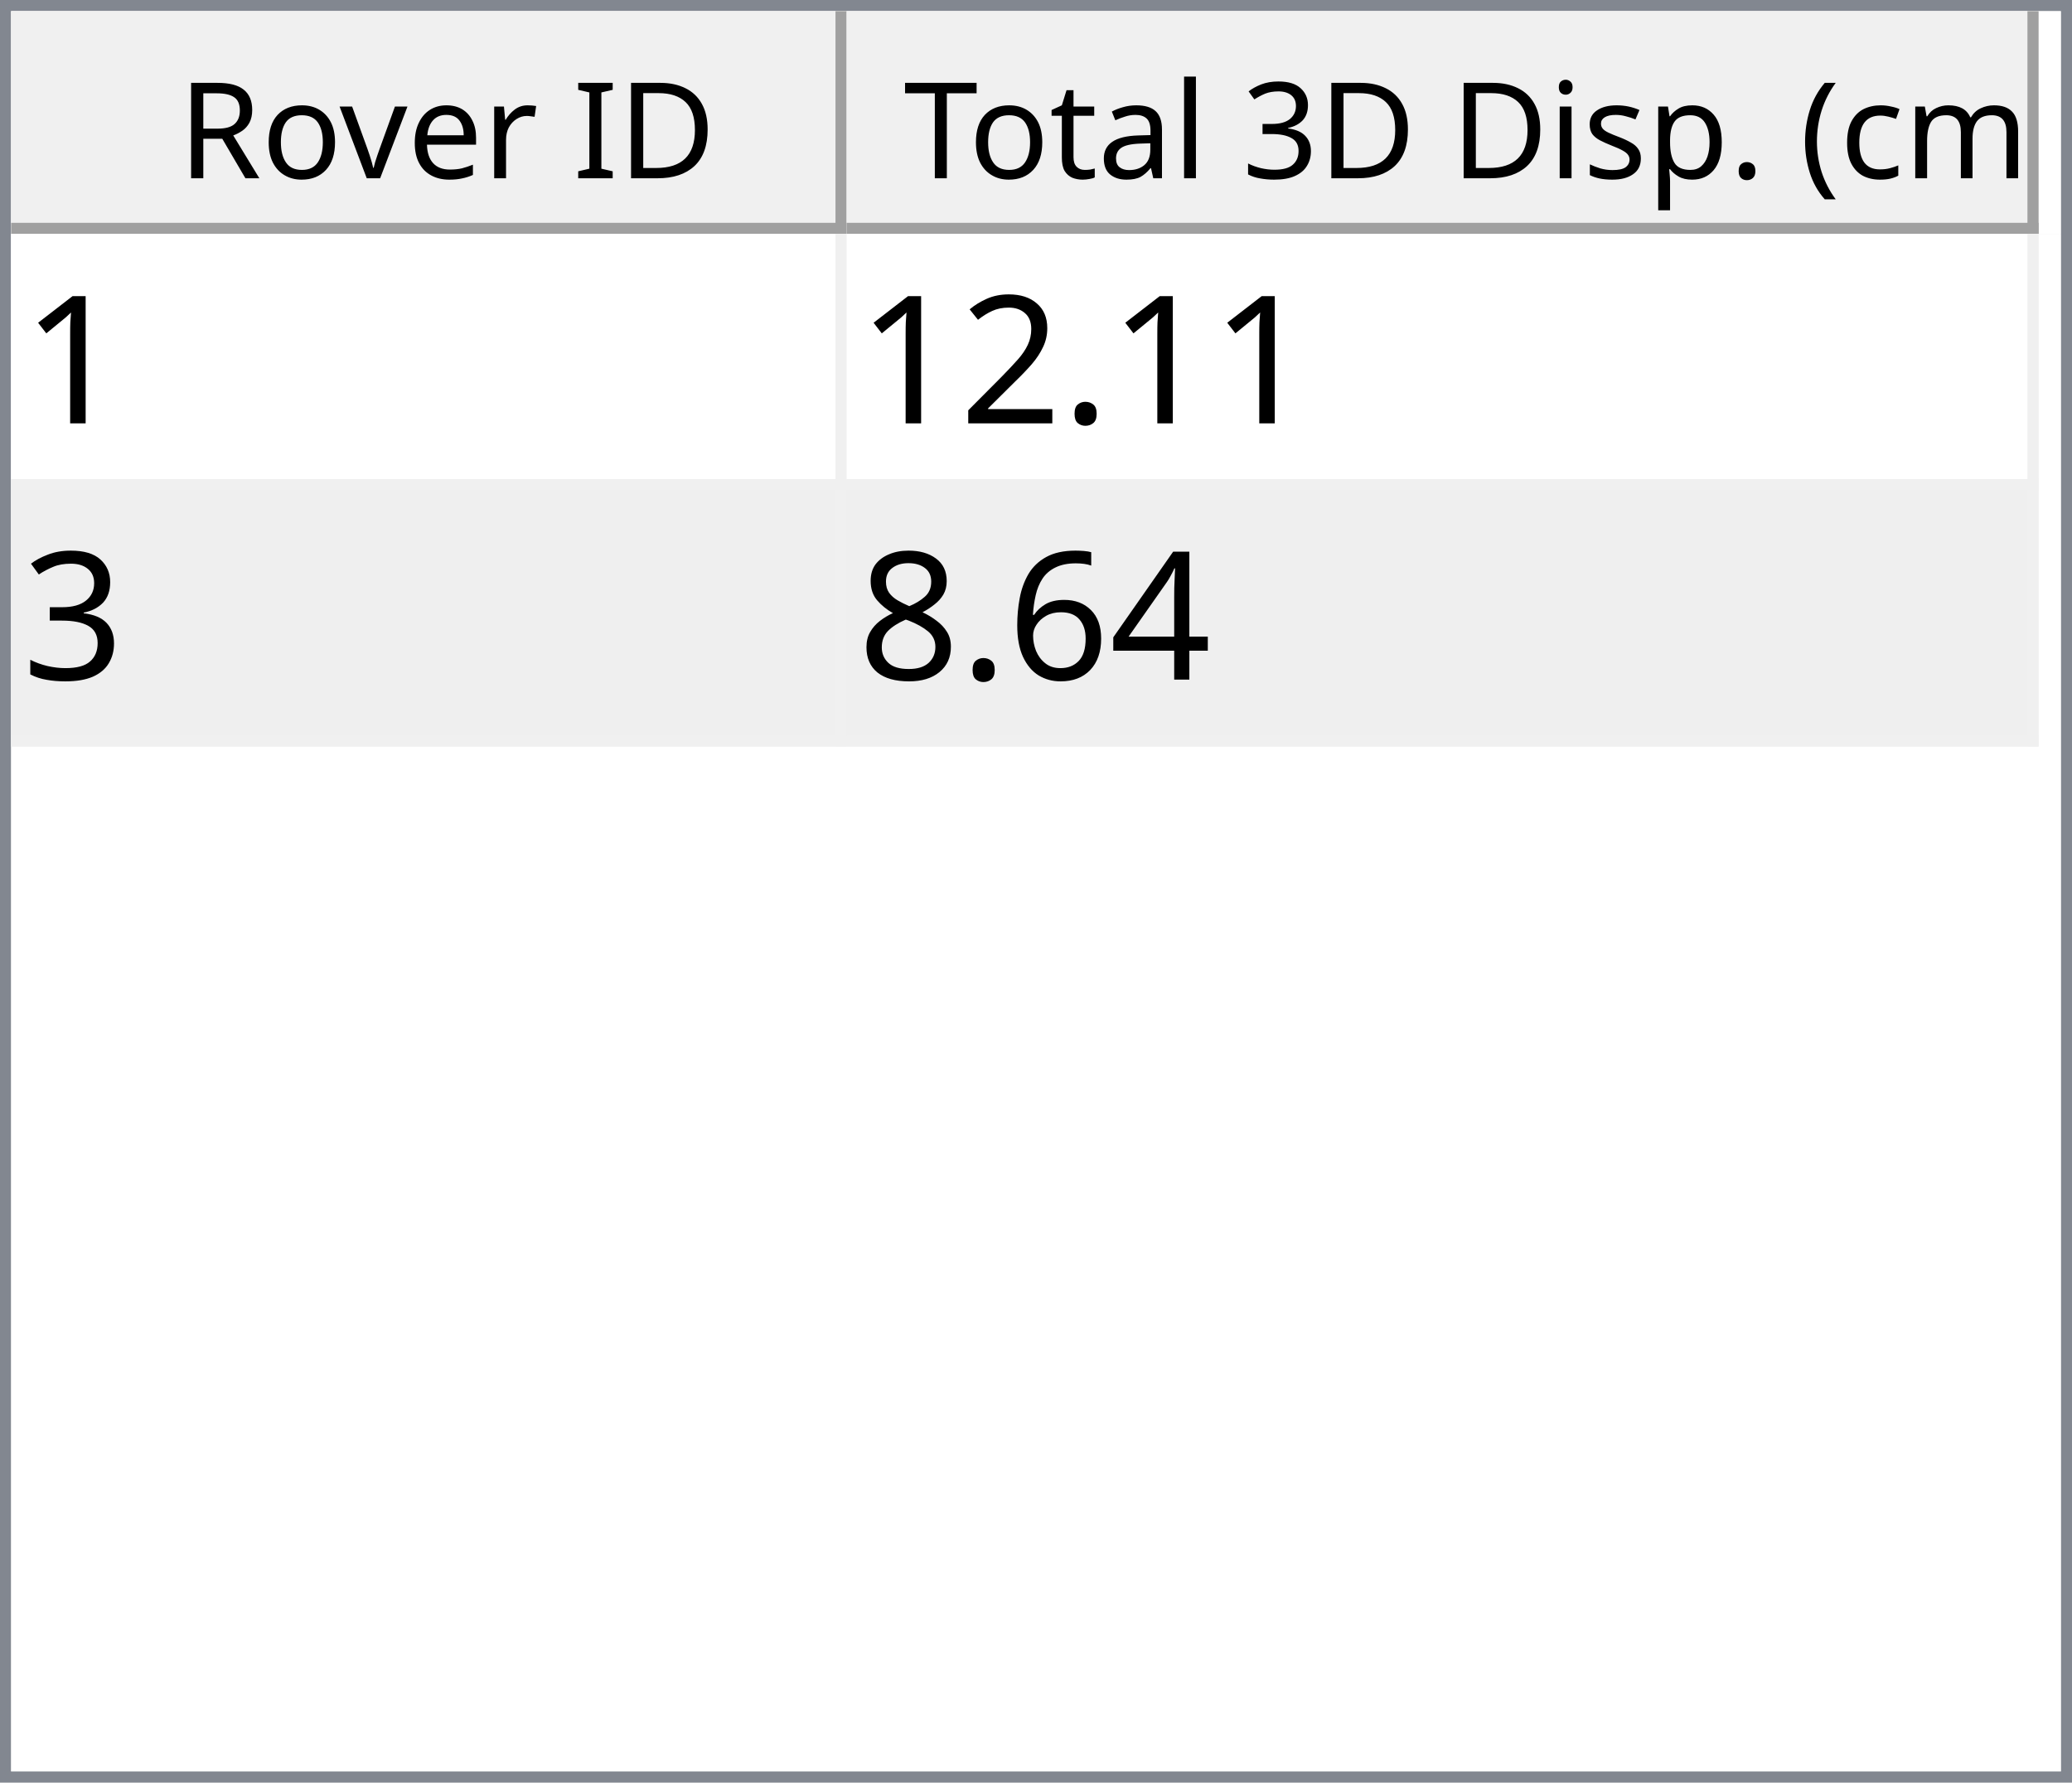
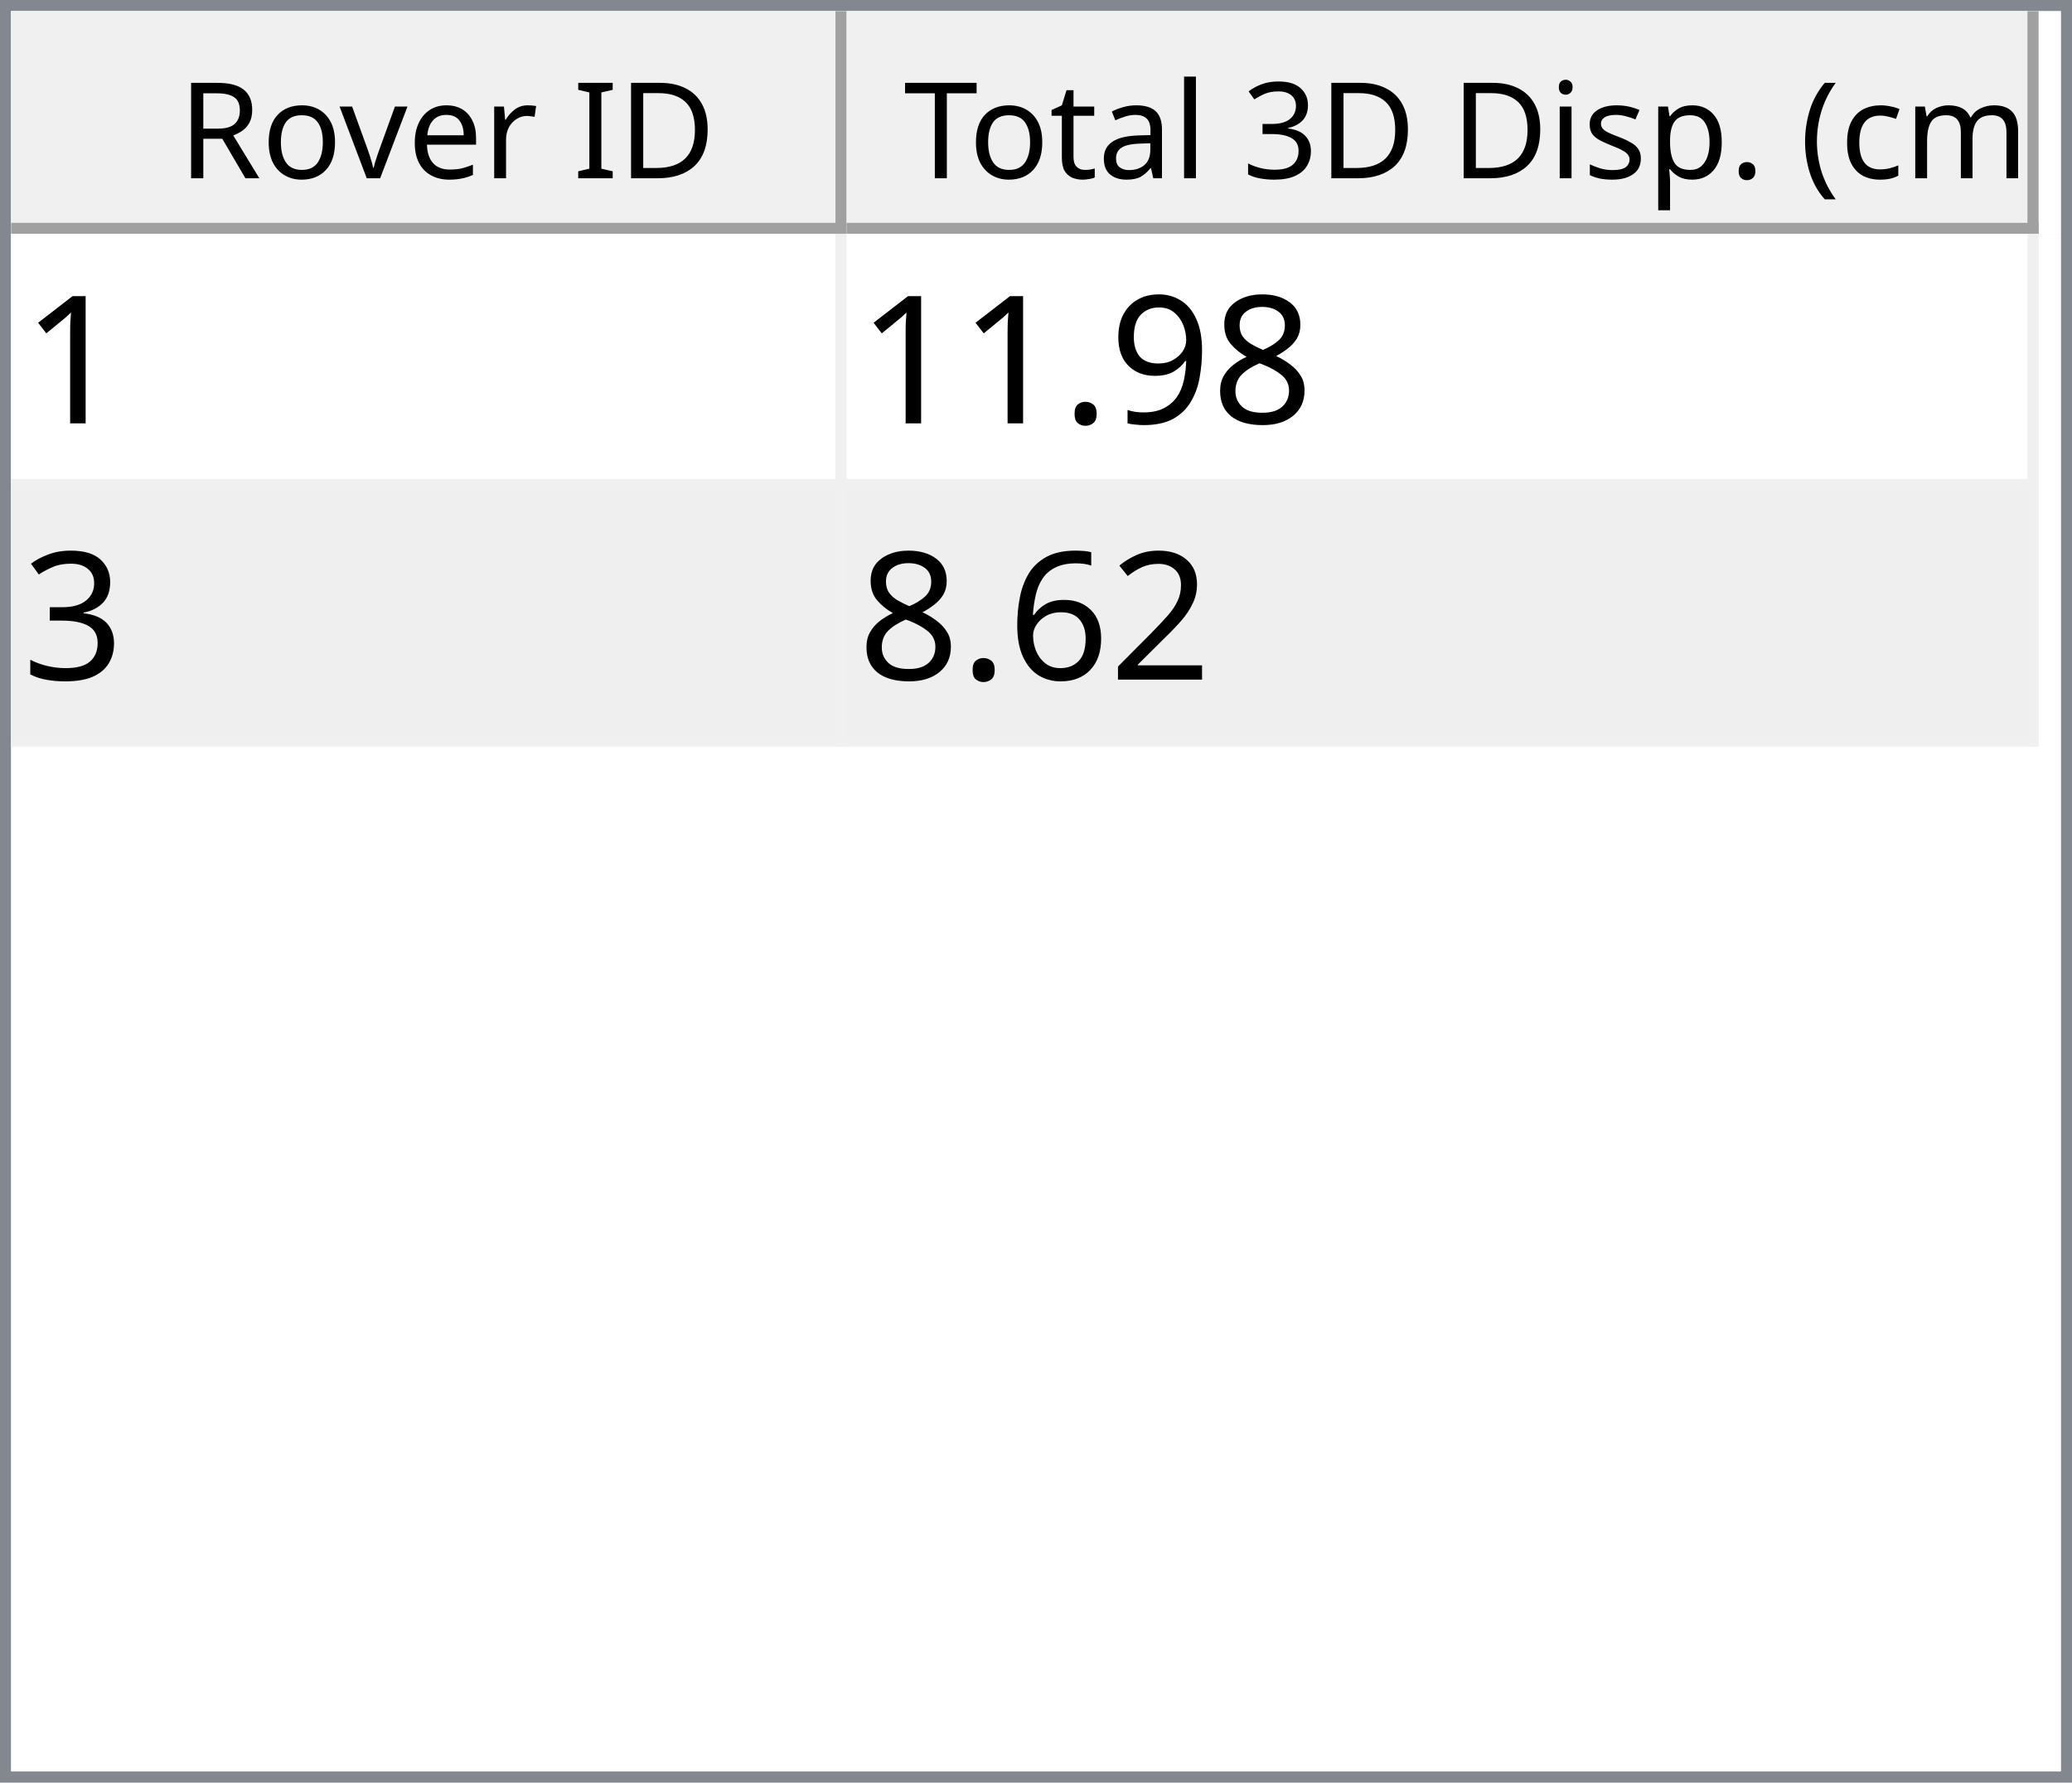
<svg xmlns="http://www.w3.org/2000/svg" style="fill-opacity:1; color-rendering:auto; color-interpolation:auto; text-rendering:auto; stroke:black; stroke-linecap:square; stroke-miterlimit:10; shape-rendering:auto; stroke-opacity:1; fill:black; stroke-dasharray:none; font-weight:normal; stroke-width:1; font-family:'Dialog'; font-style:normal; stroke-linejoin:miter; font-size:12px; stroke-dashoffset:0; image-rendering:auto;" width="186" height="160">
  <defs id="genericDefs" />
  <g>
    <defs id="defs1">
      <clipPath clipPathUnits="userSpaceOnUse" id="clipPath1">
        <path d="M0 0 L186 0 L186 160 L0 160 L0 0 Z" />
      </clipPath>
      <clipPath clipPathUnits="userSpaceOnUse" id="clipPath2">
        <path d="M0 0 L0 160 L186 160 L186 0 Z" />
      </clipPath>
      <clipPath clipPathUnits="userSpaceOnUse" id="clipPath3">
        <path d="M0 0 L0 20 L184 20 L184 0 Z" />
      </clipPath>
      <clipPath clipPathUnits="userSpaceOnUse" id="clipPath4">
        <path d="M0 0 L0 20 L75 20 L75 0 Z" />
      </clipPath>
      <clipPath clipPathUnits="userSpaceOnUse" id="clipPath5">
        <path d="M1 1 L1 19 L74 19 L74 1 Z" />
      </clipPath>
      <clipPath clipPathUnits="userSpaceOnUse" id="clipPath6">
        <path d="M0 0 L0 18 L73 18 L73 0 Z" />
      </clipPath>
      <clipPath clipPathUnits="userSpaceOnUse" id="clipPath7">
        <path d="M-0.5 -0.5 L-0.5 19.5 L74.5 19.5 L74.5 -0.5 Z" />
      </clipPath>
      <clipPath clipPathUnits="userSpaceOnUse" id="clipPath8">
        <path d="M0 0 L0 20 L107 20 L107 0 Z" />
      </clipPath>
      <clipPath clipPathUnits="userSpaceOnUse" id="clipPath9">
        <path d="M1 1 L1 19 L106 19 L106 1 Z" />
      </clipPath>
      <clipPath clipPathUnits="userSpaceOnUse" id="clipPath10">
        <path d="M0 0 L0 18 L105 18 L105 0 Z" />
      </clipPath>
      <clipPath clipPathUnits="userSpaceOnUse" id="clipPath11">
        <path d="M-0.5 -0.5 L-0.5 19.5 L106.5 19.5 L106.5 -0.5 Z" />
      </clipPath>
      <clipPath clipPathUnits="userSpaceOnUse" id="clipPath12">
        <path d="M0 0 L0 138 L184 138 L184 0 Z" />
      </clipPath>
      <clipPath clipPathUnits="userSpaceOnUse" id="clipPath13">
        <path d="M0 0 L0 46 L182 46 L182 0 Z" />
      </clipPath>
      <clipPath clipPathUnits="userSpaceOnUse" id="clipPath14">
        <path d="M-0.5 -0.5 L-0.5 45.5 L181.5 45.5 L181.5 -0.5 Z" />
      </clipPath>
      <clipPath clipPathUnits="userSpaceOnUse" id="clipPath15">
        <path d="M0 0 L0 22 L74 22 L74 0 Z" />
      </clipPath>
      <clipPath clipPathUnits="userSpaceOnUse" id="clipPath16">
        <path d="M0 0 L0 22 L106 22 L106 0 Z" />
      </clipPath>
      <font horiz-adv-x="64.551" id="font1">
        <font-face ascent="107.91" descent="25.098" units-per-em="100" style="font-style:normal; font-family:Segoe UI; font-weight:normal;" />
        <missing-glyph horiz-adv-x="64.551" d="M8.109 0 L8.109 68.266 L56.453 68.266 L56.453 0 L8.109 0 ZM15.328 7.234 L49.219 7.234 L49.219 61.031 L15.328 61.031 L15.328 7.234 Z" />
        <glyph unicode="D" horiz-adv-x="70.117" d="M9.188 0 L9.188 70.016 L28.516 70.016 Q65.531 70.016 65.531 35.891 Q65.531 19.672 55.25 9.836 Q44.969 0 27.734 0 L9.188 0 ZM17.391 62.594 L17.391 7.422 L27.828 7.422 Q41.609 7.422 49.273 14.797 Q56.938 22.172 56.938 35.688 Q56.938 62.594 28.328 62.594 L17.391 62.594 Z" />
        <glyph unicode="I" horiz-adv-x="26.611" d="M17.391 0 L9.188 0 L9.188 70.016 L17.391 70.016 L17.391 0 Z" />
        <glyph unicode=" " horiz-adv-x="27.393" d="" />
        <glyph unicode="r" horiz-adv-x="34.766" d="M34.188 41.891 Q32.078 43.5 28.125 43.5 Q23 43.5 19.555 38.672 Q16.109 33.844 16.109 25.484 L16.109 0 L8.109 0 L8.109 50 L16.109 50 L16.109 39.703 L16.312 39.703 Q18.016 44.969 21.531 47.922 Q25.047 50.875 29.391 50.875 Q32.516 50.875 34.188 50.203 L34.188 41.891 Z" />
        <glyph unicode="e" horiz-adv-x="52.295" d="M48.297 23 L12.984 23 Q13.188 14.656 17.484 10.109 Q21.781 5.562 29.297 5.562 Q37.75 5.562 44.828 11.141 L44.828 3.609 Q38.234 -1.172 27.391 -1.172 Q16.797 -1.172 10.742 5.641 Q4.688 12.453 4.688 24.812 Q4.688 36.469 11.305 43.82 Q17.922 51.172 27.734 51.172 Q37.547 51.172 42.922 44.828 Q48.297 38.484 48.297 27.203 L48.297 23 ZM40.094 29.781 Q40.047 36.719 36.75 40.578 Q33.453 44.438 27.594 44.438 Q21.922 44.438 17.969 40.383 Q14.016 36.328 13.094 29.781 L40.094 29.781 Z" />
        <glyph unicode="v" horiz-adv-x="47.9" d="M47.406 50 L27.484 0 L19.625 0 L0.688 50 L9.469 50 L22.172 13.672 Q23.578 9.672 23.922 6.688 L24.125 6.688 Q24.609 10.453 25.688 13.484 L38.969 50 L47.406 50 Z" />
        <glyph unicode="o" horiz-adv-x="58.594" d="M29 -1.172 Q17.922 -1.172 11.305 5.836 Q4.688 12.844 4.688 24.422 Q4.688 37.016 11.57 44.094 Q18.453 51.172 30.172 51.172 Q41.359 51.172 47.633 44.289 Q53.906 37.406 53.906 25.203 Q53.906 13.234 47.141 6.031 Q40.375 -1.172 29 -1.172 ZM29.594 44.438 Q21.875 44.438 17.383 39.188 Q12.891 33.938 12.891 24.703 Q12.891 15.828 17.43 10.695 Q21.969 5.562 29.594 5.562 Q37.359 5.562 41.531 10.594 Q45.703 15.625 45.703 24.906 Q45.703 34.281 41.531 39.359 Q37.359 44.438 29.594 44.438 Z" />
        <glyph unicode="R" horiz-adv-x="59.814" d="M59.375 0 L49.609 0 L37.891 19.625 Q36.281 22.359 34.766 24.289 Q33.25 26.219 31.664 27.438 Q30.078 28.656 28.25 29.219 Q26.422 29.781 24.125 29.781 L17.391 29.781 L17.391 0 L9.188 0 L9.188 70.016 L30.078 70.016 Q34.672 70.016 38.555 68.867 Q42.438 67.719 45.289 65.375 Q48.141 63.031 49.758 59.547 Q51.375 56.062 51.375 51.375 Q51.375 47.703 50.273 44.656 Q49.172 41.609 47.148 39.211 Q45.125 36.812 42.266 35.133 Q39.406 33.453 35.844 32.516 L35.844 32.328 Q37.594 31.547 38.891 30.547 Q40.188 29.547 41.359 28.18 Q42.531 26.812 43.68 25.078 Q44.828 23.344 46.234 21.047 L59.375 0 ZM17.391 62.594 L17.391 37.203 L28.516 37.203 Q31.594 37.203 34.203 38.133 Q36.812 39.062 38.719 40.797 Q40.625 42.531 41.703 45.047 Q42.781 47.562 42.781 50.688 Q42.781 56.297 39.141 59.445 Q35.5 62.594 28.609 62.594 L17.391 62.594 Z" />
        <glyph unicode=")" horiz-adv-x="30.176" d="M8.297 -15.922 L1.172 -15.922 Q16.406 2.344 16.406 26.812 Q16.406 51.469 1.078 70.016 L8.297 70.016 Q23.531 52.156 23.531 26.703 Q23.531 1.375 8.297 -15.922 Z" />
        <glyph unicode="m" horiz-adv-x="86.133" d="M79.109 0 L71.094 0 L71.094 28.719 Q71.094 37.016 68.531 40.727 Q65.969 44.438 59.906 44.438 Q54.781 44.438 51.195 39.75 Q47.609 35.062 47.609 28.516 L47.609 0 L39.594 0 L39.594 29.688 Q39.594 44.438 28.219 44.438 Q22.953 44.438 19.531 40.016 Q16.109 35.594 16.109 28.516 L16.109 0 L8.109 0 L8.109 50 L16.109 50 L16.109 42.094 L16.312 42.094 Q21.625 51.172 31.844 51.172 Q36.969 51.172 40.773 48.312 Q44.578 45.453 46 40.828 Q51.562 51.172 62.594 51.172 Q79.109 51.172 79.109 30.812 L79.109 0 Z" />
        <glyph unicode="c" horiz-adv-x="46.191" d="M42.188 2.297 Q36.422 -1.172 28.516 -1.172 Q17.828 -1.172 11.258 5.789 Q4.688 12.75 4.688 23.828 Q4.688 36.188 11.766 43.68 Q18.844 51.172 30.672 51.172 Q37.25 51.172 42.281 48.734 L42.281 40.531 Q36.719 44.438 30.375 44.438 Q22.703 44.438 17.797 38.945 Q12.891 33.453 12.891 24.516 Q12.891 15.719 17.508 10.641 Q22.125 5.562 29.891 5.562 Q36.422 5.562 42.188 9.906 L42.188 2.297 Z" />
        <glyph unicode="(" horiz-adv-x="30.176" d="M29.109 -15.922 L21.969 -15.922 Q6.844 1.375 6.844 26.703 Q6.844 52.156 21.969 70.016 L29.203 70.016 Q13.875 51.469 13.875 26.812 Q13.875 2.344 29.109 -15.922 Z" />
        <glyph unicode="." horiz-adv-x="21.68" d="M10.891 -1.078 Q8.641 -1.078 7.055 0.539 Q5.469 2.156 5.469 4.391 Q5.469 6.641 7.055 8.273 Q8.641 9.906 10.891 9.906 Q13.188 9.906 14.797 8.273 Q16.406 6.641 16.406 4.391 Q16.406 2.156 14.797 0.539 Q13.188 -1.078 10.891 -1.078 Z" />
        <glyph unicode="p" horiz-adv-x="58.789" d="M16.312 7.234 L16.109 7.234 L16.109 -23 L8.109 -23 L8.109 50 L16.109 50 L16.109 41.219 L16.312 41.219 Q22.219 51.172 33.594 51.172 Q43.266 51.172 48.688 44.461 Q54.109 37.75 54.109 26.469 Q54.109 13.922 48 6.375 Q41.891 -1.172 31.297 -1.172 Q21.578 -1.172 16.312 7.234 ZM16.109 27.391 L16.109 20.406 Q16.109 14.203 20.141 9.883 Q24.172 5.562 30.375 5.562 Q37.641 5.562 41.773 11.133 Q45.906 16.703 45.906 26.609 Q45.906 34.969 42.047 39.703 Q38.188 44.438 31.594 44.438 Q24.609 44.438 20.359 39.578 Q16.109 34.719 16.109 27.391 Z" />
        <glyph unicode="s" horiz-adv-x="42.432" d="M5.078 1.812 L5.078 10.406 Q11.625 5.562 19.484 5.562 Q30.031 5.562 30.031 12.594 Q30.031 14.594 29.125 15.992 Q28.219 17.391 26.68 18.461 Q25.141 19.531 23.07 20.383 Q21 21.234 18.609 22.172 Q15.281 23.484 12.766 24.828 Q10.25 26.172 8.57 27.859 Q6.891 29.547 6.031 31.695 Q5.172 33.844 5.172 36.719 Q5.172 40.234 6.789 42.945 Q8.406 45.656 11.086 47.484 Q13.766 49.312 17.211 50.242 Q20.656 51.172 24.312 51.172 Q30.812 51.172 35.938 48.922 L35.938 40.828 Q30.422 44.438 23.25 44.438 Q21 44.438 19.195 43.922 Q17.391 43.406 16.094 42.477 Q14.797 41.547 14.086 40.258 Q13.375 38.969 13.375 37.406 Q13.375 35.453 14.086 34.133 Q14.797 32.812 16.164 31.789 Q17.531 30.766 19.484 29.938 Q21.438 29.109 23.922 28.125 Q27.25 26.859 29.883 25.516 Q32.516 24.172 34.375 22.484 Q36.234 20.797 37.234 18.602 Q38.234 16.406 38.234 13.375 Q38.234 9.672 36.602 6.938 Q34.969 4.203 32.234 2.398 Q29.5 0.594 25.93 -0.289 Q22.359 -1.172 18.453 -1.172 Q10.75 -1.172 5.078 1.812 Z" />
        <glyph unicode="i" horiz-adv-x="24.219" d="M12.203 62.703 Q10.062 62.703 8.547 64.164 Q7.031 65.625 7.031 67.875 Q7.031 70.125 8.547 71.609 Q10.062 73.094 12.203 73.094 Q14.406 73.094 15.945 71.609 Q17.484 70.125 17.484 67.875 Q17.484 65.719 15.945 64.211 Q14.406 62.703 12.203 62.703 ZM16.109 0 L8.109 0 L8.109 50 L16.109 50 L16.109 0 Z" />
        <glyph unicode="3" horiz-adv-x="53.906" d="M46.531 19.828 Q46.531 15.094 44.75 11.211 Q42.969 7.328 39.719 4.57 Q36.469 1.812 31.93 0.297 Q27.391 -1.219 21.922 -1.219 Q11.922 -1.219 6 2.594 L6 11.188 Q13.094 5.609 22.219 5.609 Q25.875 5.609 28.828 6.539 Q31.781 7.469 33.906 9.227 Q36.031 10.984 37.18 13.477 Q38.328 15.969 38.328 19.094 Q38.328 32.812 18.797 32.812 L12.984 32.812 L12.984 39.594 L18.5 39.594 Q35.797 39.594 35.797 52.484 Q35.797 64.406 22.609 64.406 Q15.188 64.406 8.688 59.422 L8.688 67.188 Q15.375 71.188 24.609 71.188 Q29 71.188 32.57 69.969 Q36.141 68.75 38.68 66.555 Q41.219 64.359 42.609 61.281 Q44 58.203 44 54.5 Q44 40.672 30.031 36.719 L30.031 36.531 Q33.594 36.141 36.625 34.797 Q39.656 33.453 41.852 31.305 Q44.047 29.156 45.289 26.25 Q46.531 23.344 46.531 19.828 Z" />
        <glyph unicode="l" horiz-adv-x="24.219" d="M16.109 0 L8.109 0 L8.109 74.031 L16.109 74.031 L16.109 0 Z" />
        <glyph unicode="a" horiz-adv-x="50.879" d="M43.891 0 L35.891 0 L35.891 7.812 L35.688 7.812 Q30.469 -1.172 20.312 -1.172 Q12.844 -1.172 8.617 2.781 Q4.391 6.734 4.391 13.281 Q4.391 27.297 20.906 29.594 L35.891 31.688 Q35.891 44.438 25.594 44.438 Q16.547 44.438 9.281 38.281 L9.281 46.484 Q16.656 51.172 26.266 51.172 Q43.891 51.172 43.891 32.516 L43.891 0 ZM35.891 25.297 L23.828 23.641 Q18.266 22.859 15.43 20.875 Q12.594 18.891 12.594 13.875 Q12.594 10.203 15.211 7.883 Q17.828 5.562 22.172 5.562 Q28.125 5.562 32.008 9.742 Q35.891 13.922 35.891 20.312 L35.891 25.297 Z" />
        <glyph unicode="t" horiz-adv-x="33.887" d="M31.297 0.484 Q28.469 -1.078 23.828 -1.078 Q10.688 -1.078 10.688 13.578 L10.688 43.172 L2.094 43.172 L2.094 50 L10.688 50 L10.688 62.203 L18.703 64.797 L18.703 50 L31.297 50 L31.297 43.172 L18.703 43.172 L18.703 14.984 Q18.703 9.969 20.414 7.82 Q22.125 5.672 26.078 5.672 Q29.109 5.672 31.297 7.328 L31.297 0.484 Z" />
        <glyph unicode="T" horiz-adv-x="52.393" d="M50.594 62.594 L30.375 62.594 L30.375 0 L22.172 0 L22.172 62.594 L2 62.594 L2 70.016 L50.594 70.016 L50.594 62.594 Z" />
      </font>
      <font horiz-adv-x="75.0" id="font2">
        <font-face ascent="100.537" descent="21.973" units-per-em="100" style="font-style:normal; font-family:sans-serif; font-weight:normal;" />
        <missing-glyph horiz-adv-x="75.0" d="M12.5 0 L12.5 62.5 L62.5 62.5 L62.5 0 L12.5 0 ZM14.062 1.562 L60.938 1.562 L60.938 60.938 L14.062 60.938 L14.062 1.562 Z" />
        <glyph unicode="1" horiz-adv-x="55.615" d="M37.25 0 L28.469 0 L28.469 56 Q25.297 52.984 20.141 49.953 Q14.984 46.922 10.891 45.406 L10.891 53.906 Q18.266 57.375 23.781 62.305 Q29.297 67.234 31.594 71.875 L37.25 71.875 L37.25 0 Z" />
+         <glyph unicode="8" horiz-adv-x="55.615" d="M17.672 38.812 Q12.203 40.828 9.57 44.539 Q6.938 48.25 6.938 53.422 Q6.938 61.234 12.555 66.555 Q18.172 71.875 27.484 71.875 Q36.859 71.875 42.578 66.43 Q48.297 60.984 48.297 53.172 Q48.297 48.188 45.68 44.508 Q43.062 40.828 37.75 38.812 Q44.344 36.672 47.781 31.883 Q51.219 27.094 51.219 20.453 Q51.219 11.281 44.727 5.031 Q38.234 -1.219 27.641 -1.219 Q17.047 -1.219 10.547 5.055 Q4.047 11.328 4.047 20.703 Q4.047 27.688 7.594 32.398 Q11.141 37.109 17.672 38.812 ZM15.922 53.719 Q15.922 48.641 19.195 45.414 Q22.469 42.188 27.688 42.188 Q32.766 42.188 36.016 45.383 Q39.266 48.578 39.266 53.219 Q39.266 58.062 35.914 61.359 Q32.562 64.656 27.594 64.656 Q22.562 64.656 19.242 61.43 Q15.922 58.203 15.922 53.719 ZM13.094 20.656 Q13.094 16.891 14.875 13.375 Q16.656 9.859 20.172 7.93 Q23.688 6 27.734 6 Q34.031 6 38.133 10.055 Q42.234 14.109 42.234 20.359 Q42.234 26.703 38.016 30.859 Q33.797 35.016 27.438 35.016 Q21.234 35.016 17.164 30.914 Q13.094 26.812 13.094 20.656 Z" />
+         <glyph unicode="9" horiz-adv-x="55.615" d="M5.469 16.547 L13.922 17.328 Q14.984 11.375 18.016 8.688 Q21.047 6 25.781 6 Q29.828 6 32.883 7.859 Q35.938 9.719 37.891 12.82 Q39.844 15.922 41.164 21.195 Q42.484 26.469 42.484 31.938 Q42.484 32.516 42.438 33.688 Q39.797 29.5 35.234 26.883 Q30.672 24.266 25.344 24.266 Q16.453 24.266 10.305 30.711 Q4.156 37.156 4.156 47.703 Q4.156 58.594 10.578 65.234 Q17 71.875 26.656 71.875 Q33.641 71.875 39.43 68.117 Q45.219 64.359 48.219 57.398 Q51.219 50.438 51.219 37.25 Q51.219 23.531 48.242 15.406 Q45.266 7.281 39.383 3.031 Q33.5 -1.219 25.594 -1.219 Q17.188 -1.219 11.867 3.445 Q6.547 8.109 5.469 16.547 ZM41.453 48.141 Q41.453 55.719 37.43 60.156 Q33.406 64.594 27.734 64.594 Q21.875 64.594 17.531 59.812 Q13.188 55.031 13.188 47.406 Q13.188 40.578 17.312 36.305 Q21.438 32.031 27.484 32.031 Q33.594 32.031 37.523 36.305 Q41.453 40.578 41.453 48.141 Z" />
        <glyph unicode="." horiz-adv-x="27.783" d="M9.078 0 L9.078 10.016 L19.094 10.016 L19.094 0 L9.078 0 Z" />
+         <glyph unicode="3" horiz-adv-x="55.615" d="M4.203 18.891 L12.984 20.062 Q14.5 12.594 18.141 9.297 Q21.781 6 27 6 Q33.203 6 37.477 10.297 Q41.75 14.594 41.75 20.953 Q41.75 27 37.797 30.93 Q33.844 34.859 27.734 34.859 Q25.25 34.859 21.531 33.891 L22.516 41.609 Q23.391 41.5 23.922 41.5 Q29.547 41.5 34.039 44.43 Q38.531 47.359 38.531 53.469 Q38.531 58.297 35.258 61.477 Q31.984 64.656 26.812 64.656 Q21.688 64.656 18.266 61.43 Q14.844 58.203 13.875 51.766 L5.078 53.328 Q6.688 62.156 12.398 67.016 Q18.109 71.875 26.609 71.875 Q32.469 71.875 37.398 69.359 Q42.328 66.844 44.945 62.5 Q47.562 58.156 47.562 53.266 Q47.562 48.641 45.07 44.828 Q42.578 41.016 37.703 38.766 Q44.047 37.312 47.562 32.695 Q51.078 28.078 51.078 21.141 Q51.078 11.766 44.242 5.25 Q37.406 -1.266 26.953 -1.266 Q17.531 -1.266 11.305 4.352 Q5.078 9.969 4.203 18.891 Z" />
        <glyph unicode="2" horiz-adv-x="55.615" d="M50.344 8.453 L50.344 0 L3.031 0 Q2.938 3.172 4.047 6.109 Q5.859 10.938 9.836 15.625 Q13.812 20.312 21.344 26.469 Q33.016 36.031 37.117 41.625 Q41.219 47.219 41.219 52.203 Q41.219 57.422 37.477 61.008 Q33.734 64.594 27.734 64.594 Q21.391 64.594 17.578 60.789 Q13.766 56.984 13.719 50.25 L4.688 51.172 Q5.609 61.281 11.664 66.578 Q17.719 71.875 27.938 71.875 Q38.234 71.875 44.242 66.164 Q50.25 60.453 50.25 52 Q50.25 47.703 48.492 43.555 Q46.734 39.406 42.656 34.812 Q38.578 30.219 29.109 22.219 Q21.188 15.578 18.945 13.211 Q16.703 10.844 15.234 8.453 L50.344 8.453 Z" />
-         <glyph unicode="3" horiz-adv-x="55.615" d="M4.203 18.891 L12.984 20.062 Q14.5 12.594 18.141 9.297 Q21.781 6 27 6 Q33.203 6 37.477 10.297 Q41.75 14.594 41.75 20.953 Q41.75 27 37.797 30.93 Q33.844 34.859 27.734 34.859 Q25.25 34.859 21.531 33.891 L22.516 41.609 Q23.391 41.5 23.922 41.5 Q29.547 41.5 34.039 44.43 Q38.531 47.359 38.531 53.469 Q38.531 58.297 35.258 61.477 Q31.984 64.656 26.812 64.656 Q21.688 64.656 18.266 61.43 Q14.844 58.203 13.875 51.766 L5.078 53.328 Q6.688 62.156 12.398 67.016 Q18.109 71.875 26.609 71.875 Q32.469 71.875 37.398 69.359 Q42.328 66.844 44.945 62.5 Q47.562 58.156 47.562 53.266 Q47.562 48.641 45.07 44.828 Q42.578 41.016 37.703 38.766 Q44.047 37.312 47.562 32.695 Q51.078 28.078 51.078 21.141 Q51.078 11.766 44.242 5.25 Q37.406 -1.266 26.953 -1.266 Q17.531 -1.266 11.305 4.352 Q5.078 9.969 4.203 18.891 Z" />
-         <glyph unicode="4" horiz-adv-x="55.615" d="M32.328 0 L32.328 17.141 L1.266 17.141 L1.266 25.203 L33.938 71.578 L41.109 71.578 L41.109 25.203 L50.781 25.203 L50.781 17.141 L41.109 17.141 L41.109 0 L32.328 0 ZM32.328 25.203 L32.328 57.469 L9.906 25.203 L32.328 25.203 Z" />
        <glyph unicode="6" horiz-adv-x="55.615" d="M49.75 54.047 L41.016 53.375 Q39.844 58.547 37.703 60.891 Q34.125 64.656 28.906 64.656 Q24.703 64.656 21.531 62.312 Q17.391 59.281 14.992 53.469 Q12.594 47.656 12.5 36.922 Q15.672 41.75 20.266 44.094 Q24.859 46.438 29.891 46.438 Q38.672 46.438 44.852 39.969 Q51.031 33.5 51.031 23.25 Q51.031 16.5 48.125 10.719 Q45.219 4.938 40.141 1.859 Q35.062 -1.219 28.609 -1.219 Q17.625 -1.219 10.695 6.859 Q3.766 14.938 3.766 33.5 Q3.766 54.25 11.422 63.672 Q18.109 71.875 29.438 71.875 Q37.891 71.875 43.289 67.141 Q48.688 62.406 49.75 54.047 ZM13.875 23.188 Q13.875 18.656 15.797 14.508 Q17.719 10.359 21.188 8.18 Q24.656 6 28.469 6 Q34.031 6 38.039 10.492 Q42.047 14.984 42.047 22.703 Q42.047 30.125 38.086 34.398 Q34.125 38.672 28.125 38.672 Q22.172 38.672 18.023 34.398 Q13.875 30.125 13.875 23.188 Z" />
-         <glyph unicode="8" horiz-adv-x="55.615" d="M17.672 38.812 Q12.203 40.828 9.57 44.539 Q6.938 48.25 6.938 53.422 Q6.938 61.234 12.555 66.555 Q18.172 71.875 27.484 71.875 Q36.859 71.875 42.578 66.43 Q48.297 60.984 48.297 53.172 Q48.297 48.188 45.68 44.508 Q43.062 40.828 37.75 38.812 Q44.344 36.672 47.781 31.883 Q51.219 27.094 51.219 20.453 Q51.219 11.281 44.727 5.031 Q38.234 -1.219 27.641 -1.219 Q17.047 -1.219 10.547 5.055 Q4.047 11.328 4.047 20.703 Q4.047 27.688 7.594 32.398 Q11.141 37.109 17.672 38.812 ZM15.922 53.719 Q15.922 48.641 19.195 45.414 Q22.469 42.188 27.688 42.188 Q32.766 42.188 36.016 45.383 Q39.266 48.578 39.266 53.219 Q39.266 58.062 35.914 61.359 Q32.562 64.656 27.594 64.656 Q22.562 64.656 19.242 61.43 Q15.922 58.203 15.922 53.719 ZM13.094 20.656 Q13.094 16.891 14.875 13.375 Q16.656 9.859 20.172 7.93 Q23.688 6 27.734 6 Q34.031 6 38.133 10.055 Q42.234 14.109 42.234 20.359 Q42.234 26.703 38.016 30.859 Q33.797 35.016 27.438 35.016 Q21.234 35.016 17.164 30.914 Q13.094 26.812 13.094 20.656 Z" />
      </font>
    </defs>
    <g style="fill:white; stroke:white;">
      <rect x="0" y="0" width="186" style="clip-path:url(#clipPath1); stroke:none;" height="160" />
    </g>
    <g style="fill:white; text-rendering:optimizeSpeed; color-rendering:optimizeSpeed; image-rendering:optimizeSpeed; shape-rendering:crispEdges; stroke:white; color-interpolation:sRGB;">
      <rect x="0" width="186" height="160" y="0" style="stroke:none;" />
      <path style="stroke:none;" d="M0 160 L186 160 L186 0 L0 0 Z" />
    </g>
    <g style="fill:rgb(240,240,240); font-family:'Segoe UI'; stroke:rgb(240,240,240);">
      <rect x="0" y="0" width="186" style="clip-path:url(#clipPath2); stroke:none;" height="160" />
    </g>
    <g style="fill:rgb(130,135,144); font-family:'Segoe UI'; stroke:rgb(130,135,144);">
      <path d="M0 0 L186 0 L186 160 L0 160 L0 0 ZM1 1 L185 1 L185 159 L1 159 L1 1 Z" style="fill-rule:evenodd; clip-path:url(#clipPath2); stroke:none;" />
    </g>
    <g style="fill:white; font-family:'Segoe UI'; stroke:white;" transform="translate(1,1)">
      <rect x="0" y="0" width="184" style="clip-path:url(#clipPath3); stroke:none;" height="20" />
    </g>
    <g style="fill:rgb(240,240,240); font-family:'Segoe UI'; stroke:rgb(240,240,240);" transform="translate(1,1)">
      <rect x="0" y="0" width="75" style="clip-path:url(#clipPath4); stroke:none;" height="20" />
    </g>
    <g style="font-family:'Segoe UI';" transform="translate(2,2)">
      <text x="14" xml:space="preserve" y="14" style="clip-path:url(#clipPath6); stroke:none;">Rover ID</text>
    </g>
    <g style="fill:rgb(160,160,160); font-family:'Segoe UI'; stroke:rgb(160,160,160); stroke-linejoin:bevel;" transform="translate(1.5,1.5)">
      <line x1="74" x2="74" y1="0" style="fill:none; clip-path:url(#clipPath7);" y2="19" />
    </g>
    <g style="fill:rgb(160,160,160); font-family:'Segoe UI'; stroke:rgb(160,160,160); stroke-linejoin:bevel;" transform="matrix(1,0,0,1,1,1) translate(0.5,0.5)">
      <line x1="0" x2="74" y1="19" style="fill:none; clip-path:url(#clipPath7);" y2="19" />
    </g>
    <g style="fill:rgb(240,240,240); font-family:'Segoe UI'; stroke:rgb(240,240,240);" transform="translate(76,1)">
      <rect x="0" y="0" width="107" style="clip-path:url(#clipPath8); stroke:none;" height="20" />
    </g>
    <g style="font-family:'Segoe UI';" transform="translate(77,2)">
      <text x="1" xml:space="preserve" y="14" style="clip-path:url(#clipPath10); stroke:none;"> Total 3D Disp. (cm)</text>
    </g>
    <g style="fill:rgb(160,160,160); font-family:'Segoe UI'; stroke:rgb(160,160,160); stroke-linejoin:bevel;" transform="translate(76.5,1.5)">
      <line x1="106" x2="106" y1="0" style="fill:none; clip-path:url(#clipPath11);" y2="19" />
    </g>
    <g style="fill:rgb(160,160,160); font-family:'Segoe UI'; stroke:rgb(160,160,160); stroke-linejoin:bevel;" transform="matrix(1,0,0,1,76,1) translate(0.5,0.5)">
      <line x1="0" x2="106" y1="19" style="fill:none; clip-path:url(#clipPath11);" y2="19" />
    </g>
    <g style="fill:white; font-family:'Segoe UI'; stroke:white;" transform="translate(1,21)">
      <rect x="0" y="0" width="184" style="clip-path:url(#clipPath12); stroke:none;" height="138" />
    </g>
    <g style="fill:rgb(240,240,240); font-size:16px; font-family:sans-serif; stroke:rgb(240,240,240);" transform="translate(1,21)">
      <rect x="0" y="0" width="182" style="clip-path:url(#clipPath13); stroke:none;" height="46" />
      <line transform="translate(0.5,0.5)" x1="0" x2="181" y1="22" style="clip-path:url(#clipPath14); fill:none; stroke-linejoin:bevel;" y2="22" />
    </g>
    <g transform="matrix(1,0,0,1,1,21) translate(0.5,0.5)" style="fill:rgb(240,240,240); font-size:16px; font-family:sans-serif; stroke:rgb(240,240,240); stroke-linejoin:bevel;">
      <line x1="0" x2="181" y1="45" style="fill:none; clip-path:url(#clipPath14);" y2="45" />
    </g>
    <g transform="matrix(1,0,0,1,1,21) translate(0.5,0.5)" style="fill:rgb(240,240,240); font-size:16px; font-family:sans-serif; stroke:rgb(240,240,240); stroke-linejoin:bevel;">
      <line x1="74" x2="74" y1="0" style="fill:none; clip-path:url(#clipPath14);" y2="45" />
    </g>
    <g transform="matrix(1,0,0,1,1,21) translate(0.5,0.5)" style="fill:rgb(240,240,240); font-size:16px; font-family:sans-serif; stroke:rgb(240,240,240); stroke-linejoin:bevel;">
      <line x1="181" x2="181" y1="0" style="fill:none; clip-path:url(#clipPath14);" y2="45" />
    </g>
    <g style="fill:white; font-size:16px; font-family:sans-serif; stroke:white;" transform="matrix(1,0,0,1,1,21)">
      <rect x="0" y="0" width="74" style="clip-path:url(#clipPath15); stroke:none;" height="22" />
      <text x="1" y="17" style="fill:black; clip-path:url(#clipPath15); stroke:none;" xml:space="preserve">1</text>
    </g>
    <g style="fill:white; font-size:16px; font-family:sans-serif; stroke:white;" transform="matrix(1,0,0,1,1,21) translate(75,0)">
      <rect x="0" y="0" width="106" style="clip-path:url(#clipPath16); stroke:none;" height="22" />
-       <text x="1" y="17" style="fill:black; clip-path:url(#clipPath16); stroke:none;" xml:space="preserve">12.11</text>
+       <text x="1" y="17" style="fill:black; clip-path:url(#clipPath16); stroke:none;" xml:space="preserve">11.98</text>
    </g>
    <g style="fill:rgb(239,239,239); font-size:16px; font-family:sans-serif; stroke:rgb(239,239,239);" transform="matrix(1,0,0,1,1,21) translate(0,23)">
      <rect x="0" y="0" width="74" style="clip-path:url(#clipPath15); stroke:none;" height="22" />
      <text x="1" y="17" style="fill:black; clip-path:url(#clipPath15); stroke:none;" xml:space="preserve">3</text>
    </g>
    <g style="fill:rgb(239,239,239); font-size:16px; font-family:sans-serif; stroke:rgb(239,239,239);" transform="matrix(1,0,0,1,1,21) translate(75,23)">
      <rect x="0" y="0" width="106" style="clip-path:url(#clipPath16); stroke:none;" height="22" />
-       <text x="1" y="17" style="fill:black; clip-path:url(#clipPath16); stroke:none;" xml:space="preserve">8.64</text>
+       <text x="1" y="17" style="fill:black; clip-path:url(#clipPath16); stroke:none;" xml:space="preserve">8.62</text>
    </g>
  </g>
</svg>
